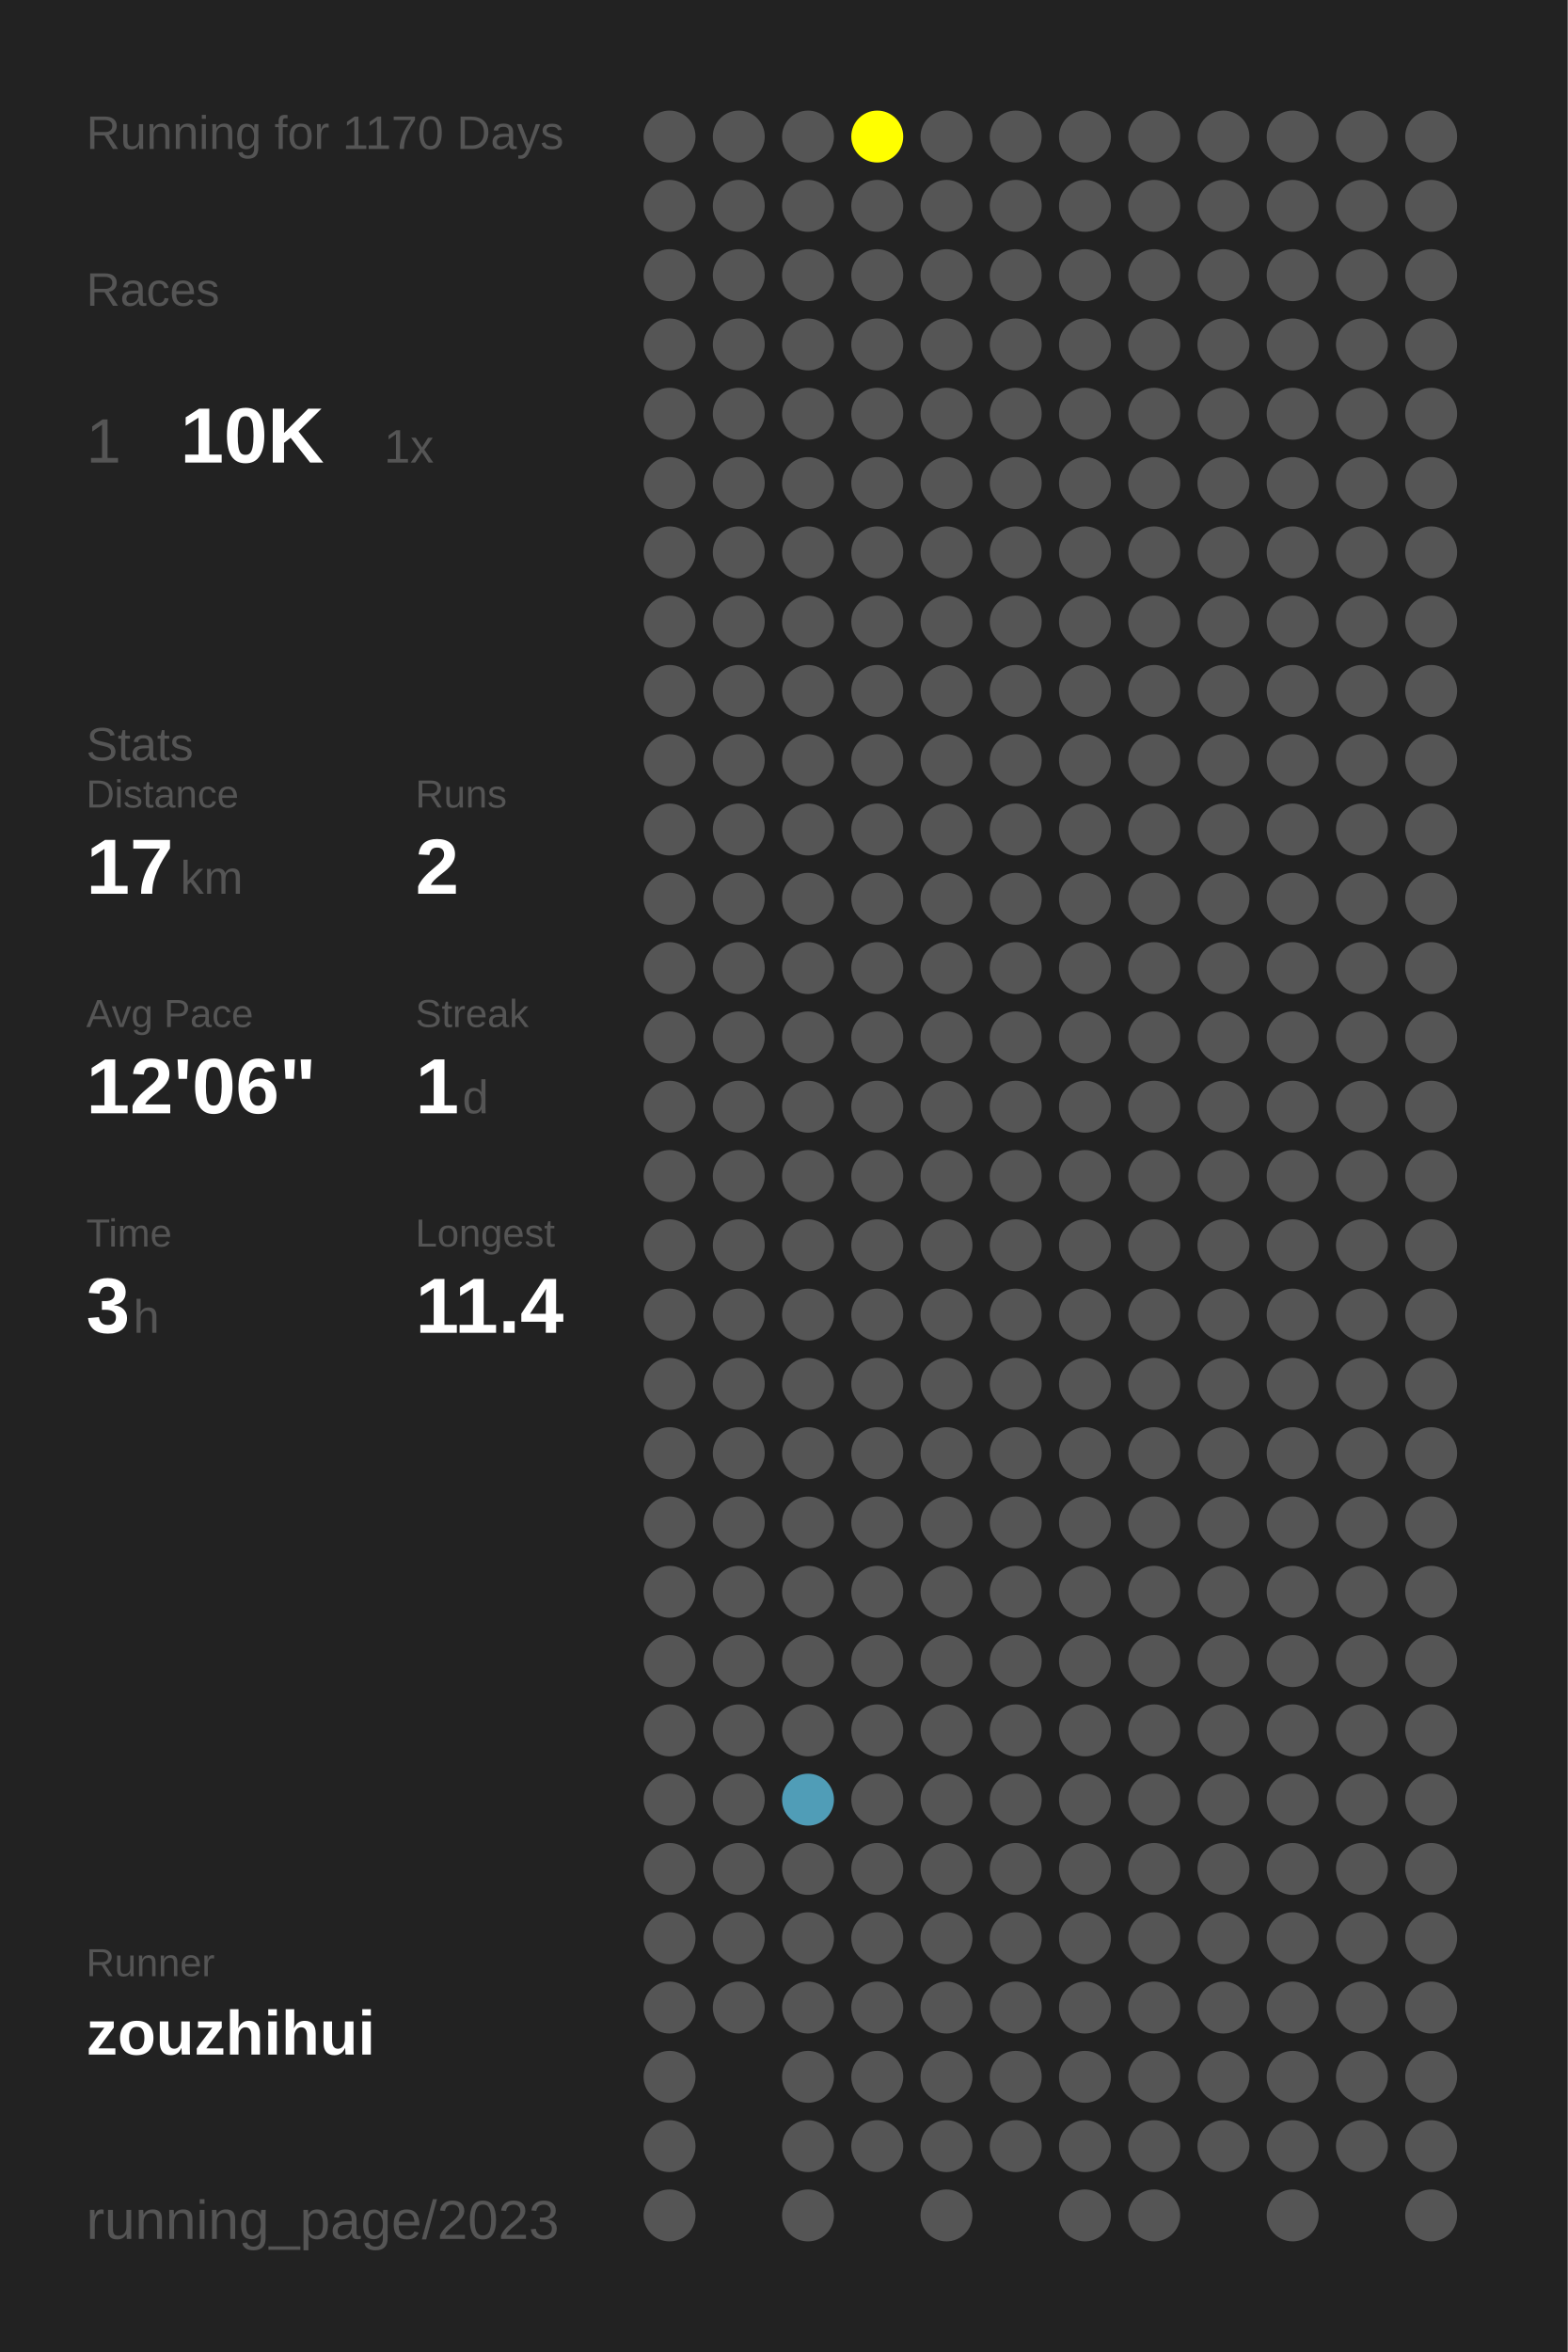
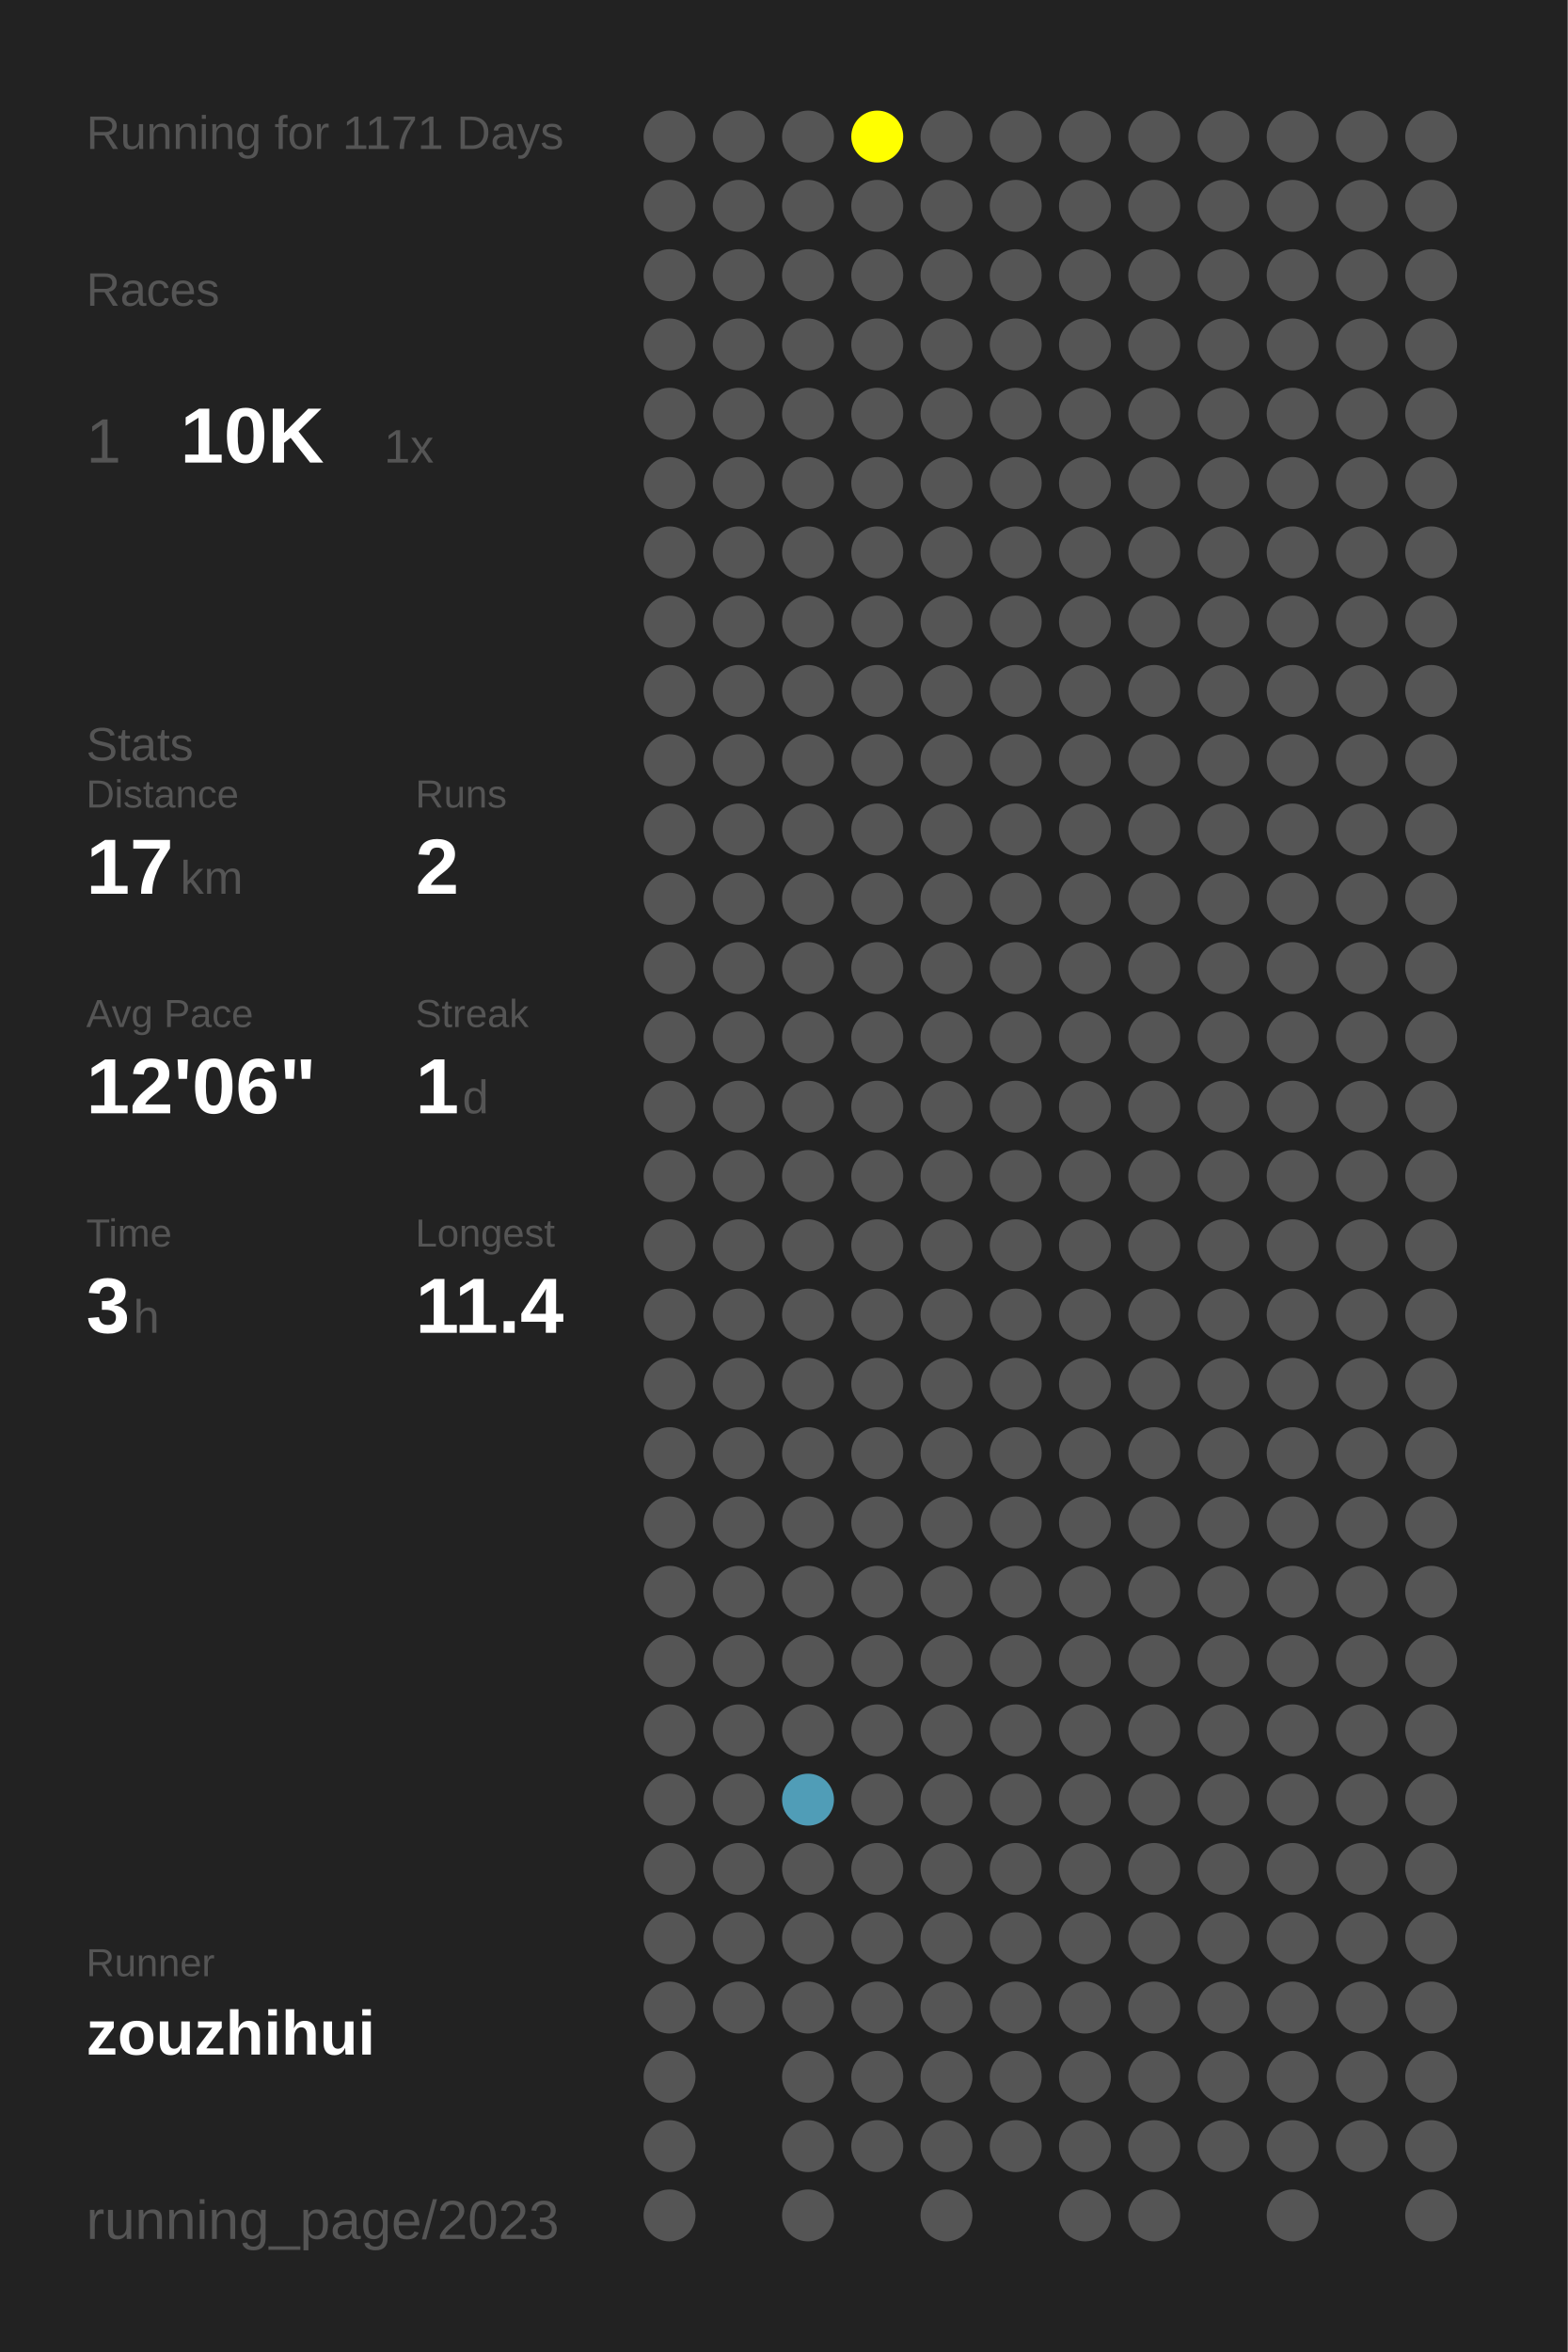
<svg xmlns="http://www.w3.org/2000/svg" baseProfile="full" height="300mm" version="1.1" viewBox="0,0,200,300" width="200mm">
  <defs />
  <rect fill="#222222" height="300" width="200" x="0" y="0" />
-   <text fill="#555555" style="font-size:6px; font-family:Arial;" x="11" y="19">Running for 1170 Days</text>
+   <text fill="#555555" style="font-size:6px; font-family:Arial;" x="11" y="19">Running for 1171 Days</text>
  <text fill="#555555" style="font-size:6px; font-family:Arial;" x="11" y="39">Races</text>
  <text fill="#555555" style="font-size:8px; font-family:Arial;" x="11" y="59">1</text>
  <text fill="#FFFFFF" style="font-size:10px; font-family:Arial; font-weight:bold;" x="23" y="59">10K</text>
  <text fill="#555555" style="font-size:6px; font-family:Arial;" x="49" y="59">1x</text>
  <text fill="#555555" style="font-size:6px; font-family:Arial;" x="11" y="97">Stats</text>
  <text fill="#555555" style="font-size:5px; font-family:Arial;" x="11" y="103">Distance</text>
  <text fill="#FFFFFF" style="font-size:10px; font-family:Arial; font-weight:bold;" x="11" y="114">17</text>
  <text fill="#555555" style="font-size:6px; font-family:Arial;" x="23" y="114">km</text>
  <text fill="#555555" style="font-size:5px; font-family:Arial;" x="53" y="103">Runs</text>
  <text fill="#FFFFFF" style="font-size:10px; font-family:Arial; font-weight:bold;" x="53" y="114">2</text>
  <text fill="#555555" style="font-size:5px; font-family:Arial;" x="11" y="131">Avg Pace</text>
  <text fill="#FFFFFF" style="font-size:10px; font-family:Arial; font-weight:bold;" x="11" y="142">12'06"</text>
  <text fill="#555555" style="font-size:5px; font-family:Arial;" x="53" y="131">Streak</text>
  <text fill="#FFFFFF" style="font-size:10px; font-family:Arial; font-weight:bold;" x="53" y="142">1</text>
  <text fill="#555555" style="font-size:6px; font-family:Arial;" x="59" y="142">d</text>
  <text fill="#555555" style="font-size:5px; font-family:Arial;" x="11" y="159">Time</text>
  <text fill="#FFFFFF" style="font-size:10px; font-family:Arial; font-weight:bold;" x="11" y="170">3</text>
  <text fill="#555555" style="font-size:6px; font-family:Arial;" x="17" y="170">h</text>
  <text fill="#555555" style="font-size:5px; font-family:Arial;" x="53" y="159">Longest</text>
  <text fill="#FFFFFF" style="font-size:10px; font-family:Arial; font-weight:bold;" x="53" y="170">11.4</text>
  <text fill="#555555" style="font-size:5px; font-family:Arial;" x="11" y="252.065">Runner</text>
  <text fill="#FFFFFF" style="font-size:8px; font-family:Arial; font-weight:bold;" x="11" y="262.065">zouzhihui</text>
  <text fill="#555555" style="font-size:7px; font-family:Arial;" x="11" y="285.581">running_page/2023</text>
  <circle cx="85.417" cy="17.419" fill="#555555" r="3.312" />
  <circle cx="85.417" cy="26.258" fill="#555555" r="3.312" />
  <circle cx="85.417" cy="35.097" fill="#555555" r="3.312" />
  <circle cx="85.417" cy="43.935" fill="#555555" r="3.312" />
  <circle cx="85.417" cy="52.774" fill="#555555" r="3.312" />
  <circle cx="85.417" cy="61.613" fill="#555555" r="3.312" />
  <circle cx="85.417" cy="70.452" fill="#555555" r="3.312" />
  <circle cx="85.417" cy="79.29" fill="#555555" r="3.312" />
  <circle cx="85.417" cy="88.129" fill="#555555" r="3.312" />
  <circle cx="85.417" cy="96.968" fill="#555555" r="3.312" />
  <circle cx="85.417" cy="105.806" fill="#555555" r="3.312" />
  <circle cx="85.417" cy="114.645" fill="#555555" r="3.312" />
  <circle cx="85.417" cy="123.484" fill="#555555" r="3.312" />
  <circle cx="85.417" cy="132.323" fill="#555555" r="3.312" />
  <circle cx="85.417" cy="141.161" fill="#555555" r="3.312" />
  <circle cx="85.417" cy="150" fill="#555555" r="3.312" />
  <circle cx="85.417" cy="158.839" fill="#555555" r="3.312" />
  <circle cx="85.417" cy="167.677" fill="#555555" r="3.312" />
  <circle cx="85.417" cy="176.516" fill="#555555" r="3.312" />
  <circle cx="85.417" cy="185.355" fill="#555555" r="3.312" />
  <circle cx="85.417" cy="194.194" fill="#555555" r="3.312" />
  <circle cx="85.417" cy="203.032" fill="#555555" r="3.312" />
  <circle cx="85.417" cy="211.871" fill="#555555" r="3.312" />
  <circle cx="85.417" cy="220.71" fill="#555555" r="3.312" />
  <circle cx="85.417" cy="229.548" fill="#555555" r="3.312" />
  <circle cx="85.417" cy="238.387" fill="#555555" r="3.312" />
  <circle cx="85.417" cy="247.226" fill="#555555" r="3.312" />
  <circle cx="85.417" cy="256.065" fill="#555555" r="3.312" />
  <circle cx="85.417" cy="264.903" fill="#555555" r="3.312" />
  <circle cx="85.417" cy="273.742" fill="#555555" r="3.312" />
  <circle cx="85.417" cy="282.581" fill="#555555" r="3.312" />
  <circle cx="94.25" cy="17.419" fill="#555555" r="3.312" />
  <circle cx="94.25" cy="26.258" fill="#555555" r="3.312" />
  <circle cx="94.25" cy="35.097" fill="#555555" r="3.312" />
  <circle cx="94.25" cy="43.935" fill="#555555" r="3.312" />
  <circle cx="94.25" cy="52.774" fill="#555555" r="3.312" />
  <circle cx="94.25" cy="61.613" fill="#555555" r="3.312" />
  <circle cx="94.25" cy="70.452" fill="#555555" r="3.312" />
  <circle cx="94.25" cy="79.29" fill="#555555" r="3.312" />
  <circle cx="94.25" cy="88.129" fill="#555555" r="3.312" />
  <circle cx="94.25" cy="96.968" fill="#555555" r="3.312" />
  <circle cx="94.25" cy="105.806" fill="#555555" r="3.312" />
  <circle cx="94.25" cy="114.645" fill="#555555" r="3.312" />
  <circle cx="94.25" cy="123.484" fill="#555555" r="3.312" />
  <circle cx="94.25" cy="132.323" fill="#555555" r="3.312" />
  <circle cx="94.25" cy="141.161" fill="#555555" r="3.312" />
  <circle cx="94.25" cy="150" fill="#555555" r="3.312" />
  <circle cx="94.25" cy="158.839" fill="#555555" r="3.312" />
  <circle cx="94.25" cy="167.677" fill="#555555" r="3.312" />
  <circle cx="94.25" cy="176.516" fill="#555555" r="3.312" />
  <circle cx="94.25" cy="185.355" fill="#555555" r="3.312" />
  <circle cx="94.25" cy="194.194" fill="#555555" r="3.312" />
  <circle cx="94.25" cy="203.032" fill="#555555" r="3.312" />
  <circle cx="94.25" cy="211.871" fill="#555555" r="3.312" />
  <circle cx="94.25" cy="220.71" fill="#555555" r="3.312" />
  <circle cx="94.25" cy="229.548" fill="#555555" r="3.312" />
  <circle cx="94.25" cy="238.387" fill="#555555" r="3.312" />
  <circle cx="94.25" cy="247.226" fill="#555555" r="3.312" />
  <circle cx="94.25" cy="256.065" fill="#555555" r="3.312" />
  <circle cx="103.083" cy="17.419" fill="#555555" r="3.312" />
  <circle cx="103.083" cy="26.258" fill="#555555" r="3.312" />
  <circle cx="103.083" cy="35.097" fill="#555555" r="3.312" />
  <circle cx="103.083" cy="43.935" fill="#555555" r="3.312" />
  <circle cx="103.083" cy="52.774" fill="#555555" r="3.312" />
  <circle cx="103.083" cy="61.613" fill="#555555" r="3.312" />
  <circle cx="103.083" cy="70.452" fill="#555555" r="3.312" />
  <circle cx="103.083" cy="79.29" fill="#555555" r="3.312" />
  <circle cx="103.083" cy="88.129" fill="#555555" r="3.312" />
  <circle cx="103.083" cy="96.968" fill="#555555" r="3.312" />
  <circle cx="103.083" cy="105.806" fill="#555555" r="3.312" />
  <circle cx="103.083" cy="114.645" fill="#555555" r="3.312" />
  <circle cx="103.083" cy="123.484" fill="#555555" r="3.312" />
  <circle cx="103.083" cy="132.323" fill="#555555" r="3.312" />
  <circle cx="103.083" cy="141.161" fill="#555555" r="3.312" />
  <circle cx="103.083" cy="150" fill="#555555" r="3.312" />
  <circle cx="103.083" cy="158.839" fill="#555555" r="3.312" />
  <circle cx="103.083" cy="167.677" fill="#555555" r="3.312" />
  <circle cx="103.083" cy="176.516" fill="#555555" r="3.312" />
  <circle cx="103.083" cy="185.355" fill="#555555" r="3.312" />
  <circle cx="103.083" cy="194.194" fill="#555555" r="3.312" />
  <circle cx="103.083" cy="203.032" fill="#555555" r="3.312" />
  <circle cx="103.083" cy="211.871" fill="#555555" r="3.312" />
  <circle cx="103.083" cy="220.71" fill="#555555" r="3.312" />
  <circle cx="103.083" cy="229.548" fill="#509db7" r="3.312" />
  <circle cx="103.083" cy="238.387" fill="#555555" r="3.312" />
  <circle cx="103.083" cy="247.226" fill="#555555" r="3.312" />
  <circle cx="103.083" cy="256.065" fill="#555555" r="3.312" />
  <circle cx="103.083" cy="264.903" fill="#555555" r="3.312" />
  <circle cx="103.083" cy="273.742" fill="#555555" r="3.312" />
  <circle cx="103.083" cy="282.581" fill="#555555" r="3.312" />
  <circle cx="111.917" cy="17.419" fill="#FFFF00" r="3.312" />
  <circle cx="111.917" cy="26.258" fill="#555555" r="3.312" />
  <circle cx="111.917" cy="35.097" fill="#555555" r="3.312" />
  <circle cx="111.917" cy="43.935" fill="#555555" r="3.312" />
  <circle cx="111.917" cy="52.774" fill="#555555" r="3.312" />
  <circle cx="111.917" cy="61.613" fill="#555555" r="3.312" />
  <circle cx="111.917" cy="70.452" fill="#555555" r="3.312" />
  <circle cx="111.917" cy="79.29" fill="#555555" r="3.312" />
  <circle cx="111.917" cy="88.129" fill="#555555" r="3.312" />
  <circle cx="111.917" cy="96.968" fill="#555555" r="3.312" />
  <circle cx="111.917" cy="105.806" fill="#555555" r="3.312" />
  <circle cx="111.917" cy="114.645" fill="#555555" r="3.312" />
  <circle cx="111.917" cy="123.484" fill="#555555" r="3.312" />
  <circle cx="111.917" cy="132.323" fill="#555555" r="3.312" />
  <circle cx="111.917" cy="141.161" fill="#555555" r="3.312" />
  <circle cx="111.917" cy="150" fill="#555555" r="3.312" />
  <circle cx="111.917" cy="158.839" fill="#555555" r="3.312" />
  <circle cx="111.917" cy="167.677" fill="#555555" r="3.312" />
  <circle cx="111.917" cy="176.516" fill="#555555" r="3.312" />
  <circle cx="111.917" cy="185.355" fill="#555555" r="3.312" />
  <circle cx="111.917" cy="194.194" fill="#555555" r="3.312" />
  <circle cx="111.917" cy="203.032" fill="#555555" r="3.312" />
  <circle cx="111.917" cy="211.871" fill="#555555" r="3.312" />
  <circle cx="111.917" cy="220.71" fill="#555555" r="3.312" />
  <circle cx="111.917" cy="229.548" fill="#555555" r="3.312" />
  <circle cx="111.917" cy="238.387" fill="#555555" r="3.312" />
  <circle cx="111.917" cy="247.226" fill="#555555" r="3.312" />
  <circle cx="111.917" cy="256.065" fill="#555555" r="3.312" />
  <circle cx="111.917" cy="264.903" fill="#555555" r="3.312" />
  <circle cx="111.917" cy="273.742" fill="#555555" r="3.312" />
  <circle cx="120.75" cy="17.419" fill="#555555" r="3.312" />
  <circle cx="120.75" cy="26.258" fill="#555555" r="3.312" />
  <circle cx="120.75" cy="35.097" fill="#555555" r="3.312" />
  <circle cx="120.75" cy="43.935" fill="#555555" r="3.312" />
  <circle cx="120.75" cy="52.774" fill="#555555" r="3.312" />
  <circle cx="120.75" cy="61.613" fill="#555555" r="3.312" />
  <circle cx="120.75" cy="70.452" fill="#555555" r="3.312" />
  <circle cx="120.75" cy="79.29" fill="#555555" r="3.312" />
  <circle cx="120.75" cy="88.129" fill="#555555" r="3.312" />
  <circle cx="120.75" cy="96.968" fill="#555555" r="3.312" />
  <circle cx="120.75" cy="105.806" fill="#555555" r="3.312" />
  <circle cx="120.75" cy="114.645" fill="#555555" r="3.312" />
  <circle cx="120.75" cy="123.484" fill="#555555" r="3.312" />
  <circle cx="120.75" cy="132.323" fill="#555555" r="3.312" />
  <circle cx="120.75" cy="141.161" fill="#555555" r="3.312" />
  <circle cx="120.75" cy="150" fill="#555555" r="3.312" />
  <circle cx="120.75" cy="158.839" fill="#555555" r="3.312" />
  <circle cx="120.75" cy="167.677" fill="#555555" r="3.312" />
  <circle cx="120.75" cy="176.516" fill="#555555" r="3.312" />
  <circle cx="120.75" cy="185.355" fill="#555555" r="3.312" />
  <circle cx="120.75" cy="194.194" fill="#555555" r="3.312" />
  <circle cx="120.75" cy="203.032" fill="#555555" r="3.312" />
  <circle cx="120.75" cy="211.871" fill="#555555" r="3.312" />
  <circle cx="120.75" cy="220.71" fill="#555555" r="3.312" />
  <circle cx="120.75" cy="229.548" fill="#555555" r="3.312" />
  <circle cx="120.75" cy="238.387" fill="#555555" r="3.312" />
  <circle cx="120.75" cy="247.226" fill="#555555" r="3.312" />
  <circle cx="120.75" cy="256.065" fill="#555555" r="3.312" />
  <circle cx="120.75" cy="264.903" fill="#555555" r="3.312" />
  <circle cx="120.75" cy="273.742" fill="#555555" r="3.312" />
  <circle cx="120.75" cy="282.581" fill="#555555" r="3.312" />
  <circle cx="129.583" cy="17.419" fill="#555555" r="3.312" />
  <circle cx="129.583" cy="26.258" fill="#555555" r="3.312" />
  <circle cx="129.583" cy="35.097" fill="#555555" r="3.312" />
  <circle cx="129.583" cy="43.935" fill="#555555" r="3.312" />
  <circle cx="129.583" cy="52.774" fill="#555555" r="3.312" />
  <circle cx="129.583" cy="61.613" fill="#555555" r="3.312" />
  <circle cx="129.583" cy="70.452" fill="#555555" r="3.312" />
  <circle cx="129.583" cy="79.29" fill="#555555" r="3.312" />
  <circle cx="129.583" cy="88.129" fill="#555555" r="3.312" />
  <circle cx="129.583" cy="96.968" fill="#555555" r="3.312" />
  <circle cx="129.583" cy="105.806" fill="#555555" r="3.312" />
  <circle cx="129.583" cy="114.645" fill="#555555" r="3.312" />
  <circle cx="129.583" cy="123.484" fill="#555555" r="3.312" />
  <circle cx="129.583" cy="132.323" fill="#555555" r="3.312" />
  <circle cx="129.583" cy="141.161" fill="#555555" r="3.312" />
  <circle cx="129.583" cy="150" fill="#555555" r="3.312" />
  <circle cx="129.583" cy="158.839" fill="#555555" r="3.312" />
  <circle cx="129.583" cy="167.677" fill="#555555" r="3.312" />
  <circle cx="129.583" cy="176.516" fill="#555555" r="3.312" />
  <circle cx="129.583" cy="185.355" fill="#555555" r="3.312" />
  <circle cx="129.583" cy="194.194" fill="#555555" r="3.312" />
  <circle cx="129.583" cy="203.032" fill="#555555" r="3.312" />
  <circle cx="129.583" cy="211.871" fill="#555555" r="3.312" />
  <circle cx="129.583" cy="220.71" fill="#555555" r="3.312" />
  <circle cx="129.583" cy="229.548" fill="#555555" r="3.312" />
  <circle cx="129.583" cy="238.387" fill="#555555" r="3.312" />
  <circle cx="129.583" cy="247.226" fill="#555555" r="3.312" />
  <circle cx="129.583" cy="256.065" fill="#555555" r="3.312" />
  <circle cx="129.583" cy="264.903" fill="#555555" r="3.312" />
  <circle cx="129.583" cy="273.742" fill="#555555" r="3.312" />
  <circle cx="138.417" cy="17.419" fill="#555555" r="3.312" />
  <circle cx="138.417" cy="26.258" fill="#555555" r="3.312" />
  <circle cx="138.417" cy="35.097" fill="#555555" r="3.312" />
  <circle cx="138.417" cy="43.935" fill="#555555" r="3.312" />
  <circle cx="138.417" cy="52.774" fill="#555555" r="3.312" />
  <circle cx="138.417" cy="61.613" fill="#555555" r="3.312" />
  <circle cx="138.417" cy="70.452" fill="#555555" r="3.312" />
  <circle cx="138.417" cy="79.29" fill="#555555" r="3.312" />
  <circle cx="138.417" cy="88.129" fill="#555555" r="3.312" />
  <circle cx="138.417" cy="96.968" fill="#555555" r="3.312" />
  <circle cx="138.417" cy="105.806" fill="#555555" r="3.312" />
  <circle cx="138.417" cy="114.645" fill="#555555" r="3.312" />
  <circle cx="138.417" cy="123.484" fill="#555555" r="3.312" />
  <circle cx="138.417" cy="132.323" fill="#555555" r="3.312" />
  <circle cx="138.417" cy="141.161" fill="#555555" r="3.312" />
  <circle cx="138.417" cy="150" fill="#555555" r="3.312" />
  <circle cx="138.417" cy="158.839" fill="#555555" r="3.312" />
  <circle cx="138.417" cy="167.677" fill="#555555" r="3.312" />
  <circle cx="138.417" cy="176.516" fill="#555555" r="3.312" />
  <circle cx="138.417" cy="185.355" fill="#555555" r="3.312" />
  <circle cx="138.417" cy="194.194" fill="#555555" r="3.312" />
  <circle cx="138.417" cy="203.032" fill="#555555" r="3.312" />
  <circle cx="138.417" cy="211.871" fill="#555555" r="3.312" />
  <circle cx="138.417" cy="220.71" fill="#555555" r="3.312" />
  <circle cx="138.417" cy="229.548" fill="#555555" r="3.312" />
  <circle cx="138.417" cy="238.387" fill="#555555" r="3.312" />
  <circle cx="138.417" cy="247.226" fill="#555555" r="3.312" />
  <circle cx="138.417" cy="256.065" fill="#555555" r="3.312" />
  <circle cx="138.417" cy="264.903" fill="#555555" r="3.312" />
  <circle cx="138.417" cy="273.742" fill="#555555" r="3.312" />
  <circle cx="138.417" cy="282.581" fill="#555555" r="3.312" />
  <circle cx="147.25" cy="17.419" fill="#555555" r="3.312" />
  <circle cx="147.25" cy="26.258" fill="#555555" r="3.312" />
  <circle cx="147.25" cy="35.097" fill="#555555" r="3.312" />
  <circle cx="147.25" cy="43.935" fill="#555555" r="3.312" />
  <circle cx="147.25" cy="52.774" fill="#555555" r="3.312" />
  <circle cx="147.25" cy="61.613" fill="#555555" r="3.312" />
  <circle cx="147.25" cy="70.452" fill="#555555" r="3.312" />
  <circle cx="147.25" cy="79.29" fill="#555555" r="3.312" />
  <circle cx="147.25" cy="88.129" fill="#555555" r="3.312" />
  <circle cx="147.25" cy="96.968" fill="#555555" r="3.312" />
  <circle cx="147.25" cy="105.806" fill="#555555" r="3.312" />
  <circle cx="147.25" cy="114.645" fill="#555555" r="3.312" />
  <circle cx="147.25" cy="123.484" fill="#555555" r="3.312" />
  <circle cx="147.25" cy="132.323" fill="#555555" r="3.312" />
  <circle cx="147.25" cy="141.161" fill="#555555" r="3.312" />
  <circle cx="147.25" cy="150" fill="#555555" r="3.312" />
  <circle cx="147.25" cy="158.839" fill="#555555" r="3.312" />
  <circle cx="147.25" cy="167.677" fill="#555555" r="3.312" />
  <circle cx="147.25" cy="176.516" fill="#555555" r="3.312" />
  <circle cx="147.25" cy="185.355" fill="#555555" r="3.312" />
  <circle cx="147.25" cy="194.194" fill="#555555" r="3.312" />
  <circle cx="147.25" cy="203.032" fill="#555555" r="3.312" />
  <circle cx="147.25" cy="211.871" fill="#555555" r="3.312" />
  <circle cx="147.25" cy="220.71" fill="#555555" r="3.312" />
  <circle cx="147.25" cy="229.548" fill="#555555" r="3.312" />
  <circle cx="147.25" cy="238.387" fill="#555555" r="3.312" />
  <circle cx="147.25" cy="247.226" fill="#555555" r="3.312" />
  <circle cx="147.25" cy="256.065" fill="#555555" r="3.312" />
  <circle cx="147.25" cy="264.903" fill="#555555" r="3.312" />
  <circle cx="147.25" cy="273.742" fill="#555555" r="3.312" />
  <circle cx="147.25" cy="282.581" fill="#555555" r="3.312" />
  <circle cx="156.083" cy="17.419" fill="#555555" r="3.312" />
  <circle cx="156.083" cy="26.258" fill="#555555" r="3.312" />
  <circle cx="156.083" cy="35.097" fill="#555555" r="3.312" />
  <circle cx="156.083" cy="43.935" fill="#555555" r="3.312" />
  <circle cx="156.083" cy="52.774" fill="#555555" r="3.312" />
  <circle cx="156.083" cy="61.613" fill="#555555" r="3.312" />
  <circle cx="156.083" cy="70.452" fill="#555555" r="3.312" />
  <circle cx="156.083" cy="79.29" fill="#555555" r="3.312" />
  <circle cx="156.083" cy="88.129" fill="#555555" r="3.312" />
  <circle cx="156.083" cy="96.968" fill="#555555" r="3.312" />
  <circle cx="156.083" cy="105.806" fill="#555555" r="3.312" />
  <circle cx="156.083" cy="114.645" fill="#555555" r="3.312" />
  <circle cx="156.083" cy="123.484" fill="#555555" r="3.312" />
  <circle cx="156.083" cy="132.323" fill="#555555" r="3.312" />
  <circle cx="156.083" cy="141.161" fill="#555555" r="3.312" />
  <circle cx="156.083" cy="150" fill="#555555" r="3.312" />
  <circle cx="156.083" cy="158.839" fill="#555555" r="3.312" />
  <circle cx="156.083" cy="167.677" fill="#555555" r="3.312" />
  <circle cx="156.083" cy="176.516" fill="#555555" r="3.312" />
  <circle cx="156.083" cy="185.355" fill="#555555" r="3.312" />
  <circle cx="156.083" cy="194.194" fill="#555555" r="3.312" />
  <circle cx="156.083" cy="203.032" fill="#555555" r="3.312" />
  <circle cx="156.083" cy="211.871" fill="#555555" r="3.312" />
  <circle cx="156.083" cy="220.71" fill="#555555" r="3.312" />
  <circle cx="156.083" cy="229.548" fill="#555555" r="3.312" />
  <circle cx="156.083" cy="238.387" fill="#555555" r="3.312" />
  <circle cx="156.083" cy="247.226" fill="#555555" r="3.312" />
  <circle cx="156.083" cy="256.065" fill="#555555" r="3.312" />
  <circle cx="156.083" cy="264.903" fill="#555555" r="3.312" />
  <circle cx="156.083" cy="273.742" fill="#555555" r="3.312" />
  <circle cx="164.917" cy="17.419" fill="#555555" r="3.312" />
  <circle cx="164.917" cy="26.258" fill="#555555" r="3.312" />
  <circle cx="164.917" cy="35.097" fill="#555555" r="3.312" />
  <circle cx="164.917" cy="43.935" fill="#555555" r="3.312" />
  <circle cx="164.917" cy="52.774" fill="#555555" r="3.312" />
  <circle cx="164.917" cy="61.613" fill="#555555" r="3.312" />
  <circle cx="164.917" cy="70.452" fill="#555555" r="3.312" />
  <circle cx="164.917" cy="79.29" fill="#555555" r="3.312" />
  <circle cx="164.917" cy="88.129" fill="#555555" r="3.312" />
  <circle cx="164.917" cy="96.968" fill="#555555" r="3.312" />
  <circle cx="164.917" cy="105.806" fill="#555555" r="3.312" />
  <circle cx="164.917" cy="114.645" fill="#555555" r="3.312" />
  <circle cx="164.917" cy="123.484" fill="#555555" r="3.312" />
  <circle cx="164.917" cy="132.323" fill="#555555" r="3.312" />
  <circle cx="164.917" cy="141.161" fill="#555555" r="3.312" />
  <circle cx="164.917" cy="150" fill="#555555" r="3.312" />
  <circle cx="164.917" cy="158.839" fill="#555555" r="3.312" />
  <circle cx="164.917" cy="167.677" fill="#555555" r="3.312" />
  <circle cx="164.917" cy="176.516" fill="#555555" r="3.312" />
  <circle cx="164.917" cy="185.355" fill="#555555" r="3.312" />
  <circle cx="164.917" cy="194.194" fill="#555555" r="3.312" />
  <circle cx="164.917" cy="203.032" fill="#555555" r="3.312" />
  <circle cx="164.917" cy="211.871" fill="#555555" r="3.312" />
  <circle cx="164.917" cy="220.71" fill="#555555" r="3.312" />
  <circle cx="164.917" cy="229.548" fill="#555555" r="3.312" />
  <circle cx="164.917" cy="238.387" fill="#555555" r="3.312" />
  <circle cx="164.917" cy="247.226" fill="#555555" r="3.312" />
  <circle cx="164.917" cy="256.065" fill="#555555" r="3.312" />
  <circle cx="164.917" cy="264.903" fill="#555555" r="3.312" />
  <circle cx="164.917" cy="273.742" fill="#555555" r="3.312" />
  <circle cx="164.917" cy="282.581" fill="#555555" r="3.312" />
  <circle cx="173.75" cy="17.419" fill="#555555" r="3.312" />
  <circle cx="173.75" cy="26.258" fill="#555555" r="3.312" />
  <circle cx="173.75" cy="35.097" fill="#555555" r="3.312" />
  <circle cx="173.75" cy="43.935" fill="#555555" r="3.312" />
  <circle cx="173.75" cy="52.774" fill="#555555" r="3.312" />
  <circle cx="173.75" cy="61.613" fill="#555555" r="3.312" />
  <circle cx="173.75" cy="70.452" fill="#555555" r="3.312" />
  <circle cx="173.75" cy="79.29" fill="#555555" r="3.312" />
  <circle cx="173.75" cy="88.129" fill="#555555" r="3.312" />
  <circle cx="173.75" cy="96.968" fill="#555555" r="3.312" />
  <circle cx="173.75" cy="105.806" fill="#555555" r="3.312" />
  <circle cx="173.75" cy="114.645" fill="#555555" r="3.312" />
  <circle cx="173.75" cy="123.484" fill="#555555" r="3.312" />
  <circle cx="173.75" cy="132.323" fill="#555555" r="3.312" />
  <circle cx="173.75" cy="141.161" fill="#555555" r="3.312" />
  <circle cx="173.75" cy="150" fill="#555555" r="3.312" />
  <circle cx="173.75" cy="158.839" fill="#555555" r="3.312" />
  <circle cx="173.75" cy="167.677" fill="#555555" r="3.312" />
  <circle cx="173.75" cy="176.516" fill="#555555" r="3.312" />
  <circle cx="173.75" cy="185.355" fill="#555555" r="3.312" />
  <circle cx="173.75" cy="194.194" fill="#555555" r="3.312" />
  <circle cx="173.75" cy="203.032" fill="#555555" r="3.312" />
  <circle cx="173.75" cy="211.871" fill="#555555" r="3.312" />
  <circle cx="173.75" cy="220.71" fill="#555555" r="3.312" />
  <circle cx="173.75" cy="229.548" fill="#555555" r="3.312" />
  <circle cx="173.75" cy="238.387" fill="#555555" r="3.312" />
  <circle cx="173.75" cy="247.226" fill="#555555" r="3.312" />
  <circle cx="173.75" cy="256.065" fill="#555555" r="3.312" />
  <circle cx="173.75" cy="264.903" fill="#555555" r="3.312" />
  <circle cx="173.75" cy="273.742" fill="#555555" r="3.312" />
  <circle cx="182.583" cy="17.419" fill="#555555" r="3.312" />
  <circle cx="182.583" cy="26.258" fill="#555555" r="3.312" />
  <circle cx="182.583" cy="35.097" fill="#555555" r="3.312" />
  <circle cx="182.583" cy="43.935" fill="#555555" r="3.312" />
  <circle cx="182.583" cy="52.774" fill="#555555" r="3.312" />
  <circle cx="182.583" cy="61.613" fill="#555555" r="3.312" />
  <circle cx="182.583" cy="70.452" fill="#555555" r="3.312" />
  <circle cx="182.583" cy="79.29" fill="#555555" r="3.312" />
  <circle cx="182.583" cy="88.129" fill="#555555" r="3.312" />
  <circle cx="182.583" cy="96.968" fill="#555555" r="3.312" />
  <circle cx="182.583" cy="105.806" fill="#555555" r="3.312" />
  <circle cx="182.583" cy="114.645" fill="#555555" r="3.312" />
  <circle cx="182.583" cy="123.484" fill="#555555" r="3.312" />
  <circle cx="182.583" cy="132.323" fill="#555555" r="3.312" />
  <circle cx="182.583" cy="141.161" fill="#555555" r="3.312" />
  <circle cx="182.583" cy="150" fill="#555555" r="3.312" />
  <circle cx="182.583" cy="158.839" fill="#555555" r="3.312" />
  <circle cx="182.583" cy="167.677" fill="#555555" r="3.312" />
  <circle cx="182.583" cy="176.516" fill="#555555" r="3.312" />
  <circle cx="182.583" cy="185.355" fill="#555555" r="3.312" />
  <circle cx="182.583" cy="194.194" fill="#555555" r="3.312" />
  <circle cx="182.583" cy="203.032" fill="#555555" r="3.312" />
  <circle cx="182.583" cy="211.871" fill="#555555" r="3.312" />
  <circle cx="182.583" cy="220.71" fill="#555555" r="3.312" />
  <circle cx="182.583" cy="229.548" fill="#555555" r="3.312" />
  <circle cx="182.583" cy="238.387" fill="#555555" r="3.312" />
  <circle cx="182.583" cy="247.226" fill="#555555" r="3.312" />
  <circle cx="182.583" cy="256.065" fill="#555555" r="3.312" />
  <circle cx="182.583" cy="264.903" fill="#555555" r="3.312" />
  <circle cx="182.583" cy="273.742" fill="#555555" r="3.312" />
  <circle cx="182.583" cy="282.581" fill="#555555" r="3.312" />
</svg>
